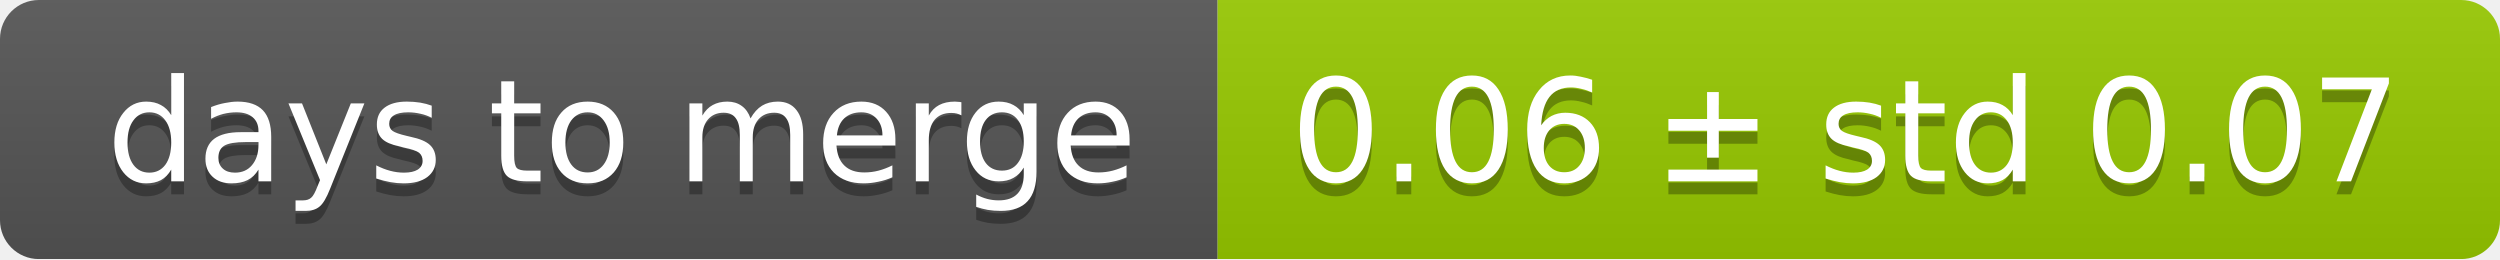
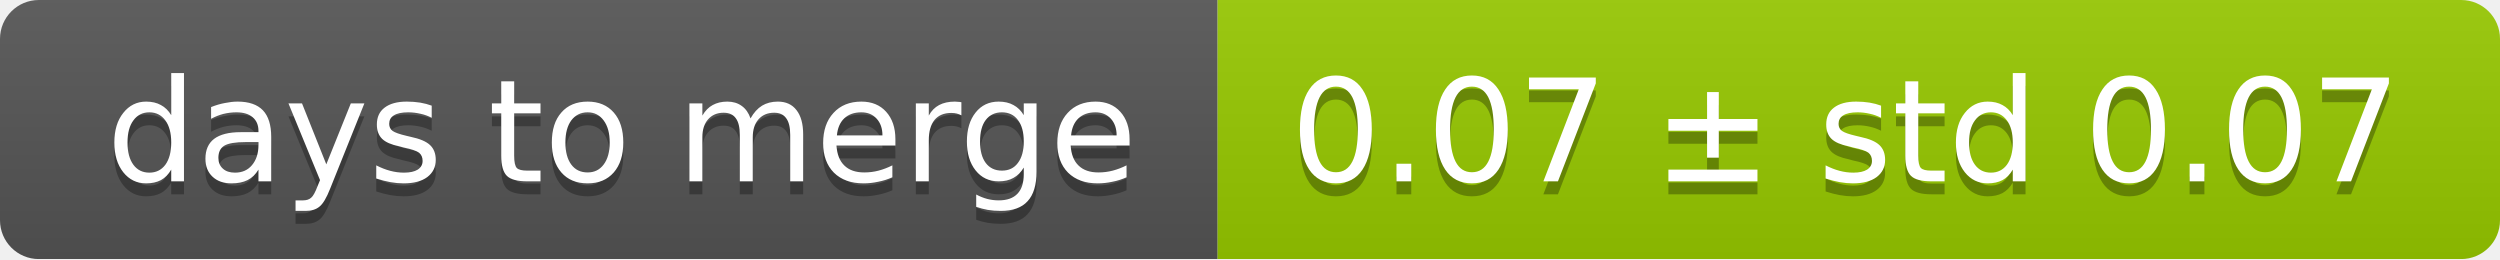
<svg xmlns="http://www.w3.org/2000/svg" width="193" height="20">
  <linearGradient id="smooth" x2="0" y2="100%">
    <stop offset="0" stop-color="#bbb" stop-opacity=".1" />
    <stop offset="1" stop-opacity=".1" />
  </linearGradient>
  <mask id="round">
    <rect width="193" height="20" rx="3" fill="#fff" />
  </mask>
  <g mask="url(#round)">
    <rect width="94" height="20" fill="#555" />
    <rect x="94" width="99" height="20" fill="#97ca00" />
    <rect width="193" height="20" fill="url(#smooth)" />
  </g>
  <g fill="#fff" text-anchor="middle" font-family="DejaVu Sans,Verdana,Geneva,sans-serif" font-size="11">
    <text x="48" y="15" fill="#010101" fill-opacity=".3">days to merge</text>
    <text x="48" y="14">days to merge</text>
-     <text x="142.5" y="15" fill="#010101" fill-opacity=".3">0.06 ± std 0.07</text>
-     <text x="142.5" y="14">0.06 ± std 0.07</text>
+     <text x="142.5" y="15" fill="#010101" fill-opacity=".3">0.07 ± std 0.07</text>
+     <text x="142.5" y="14">0.07 ± std 0.07</text>
  </g>
</svg>
